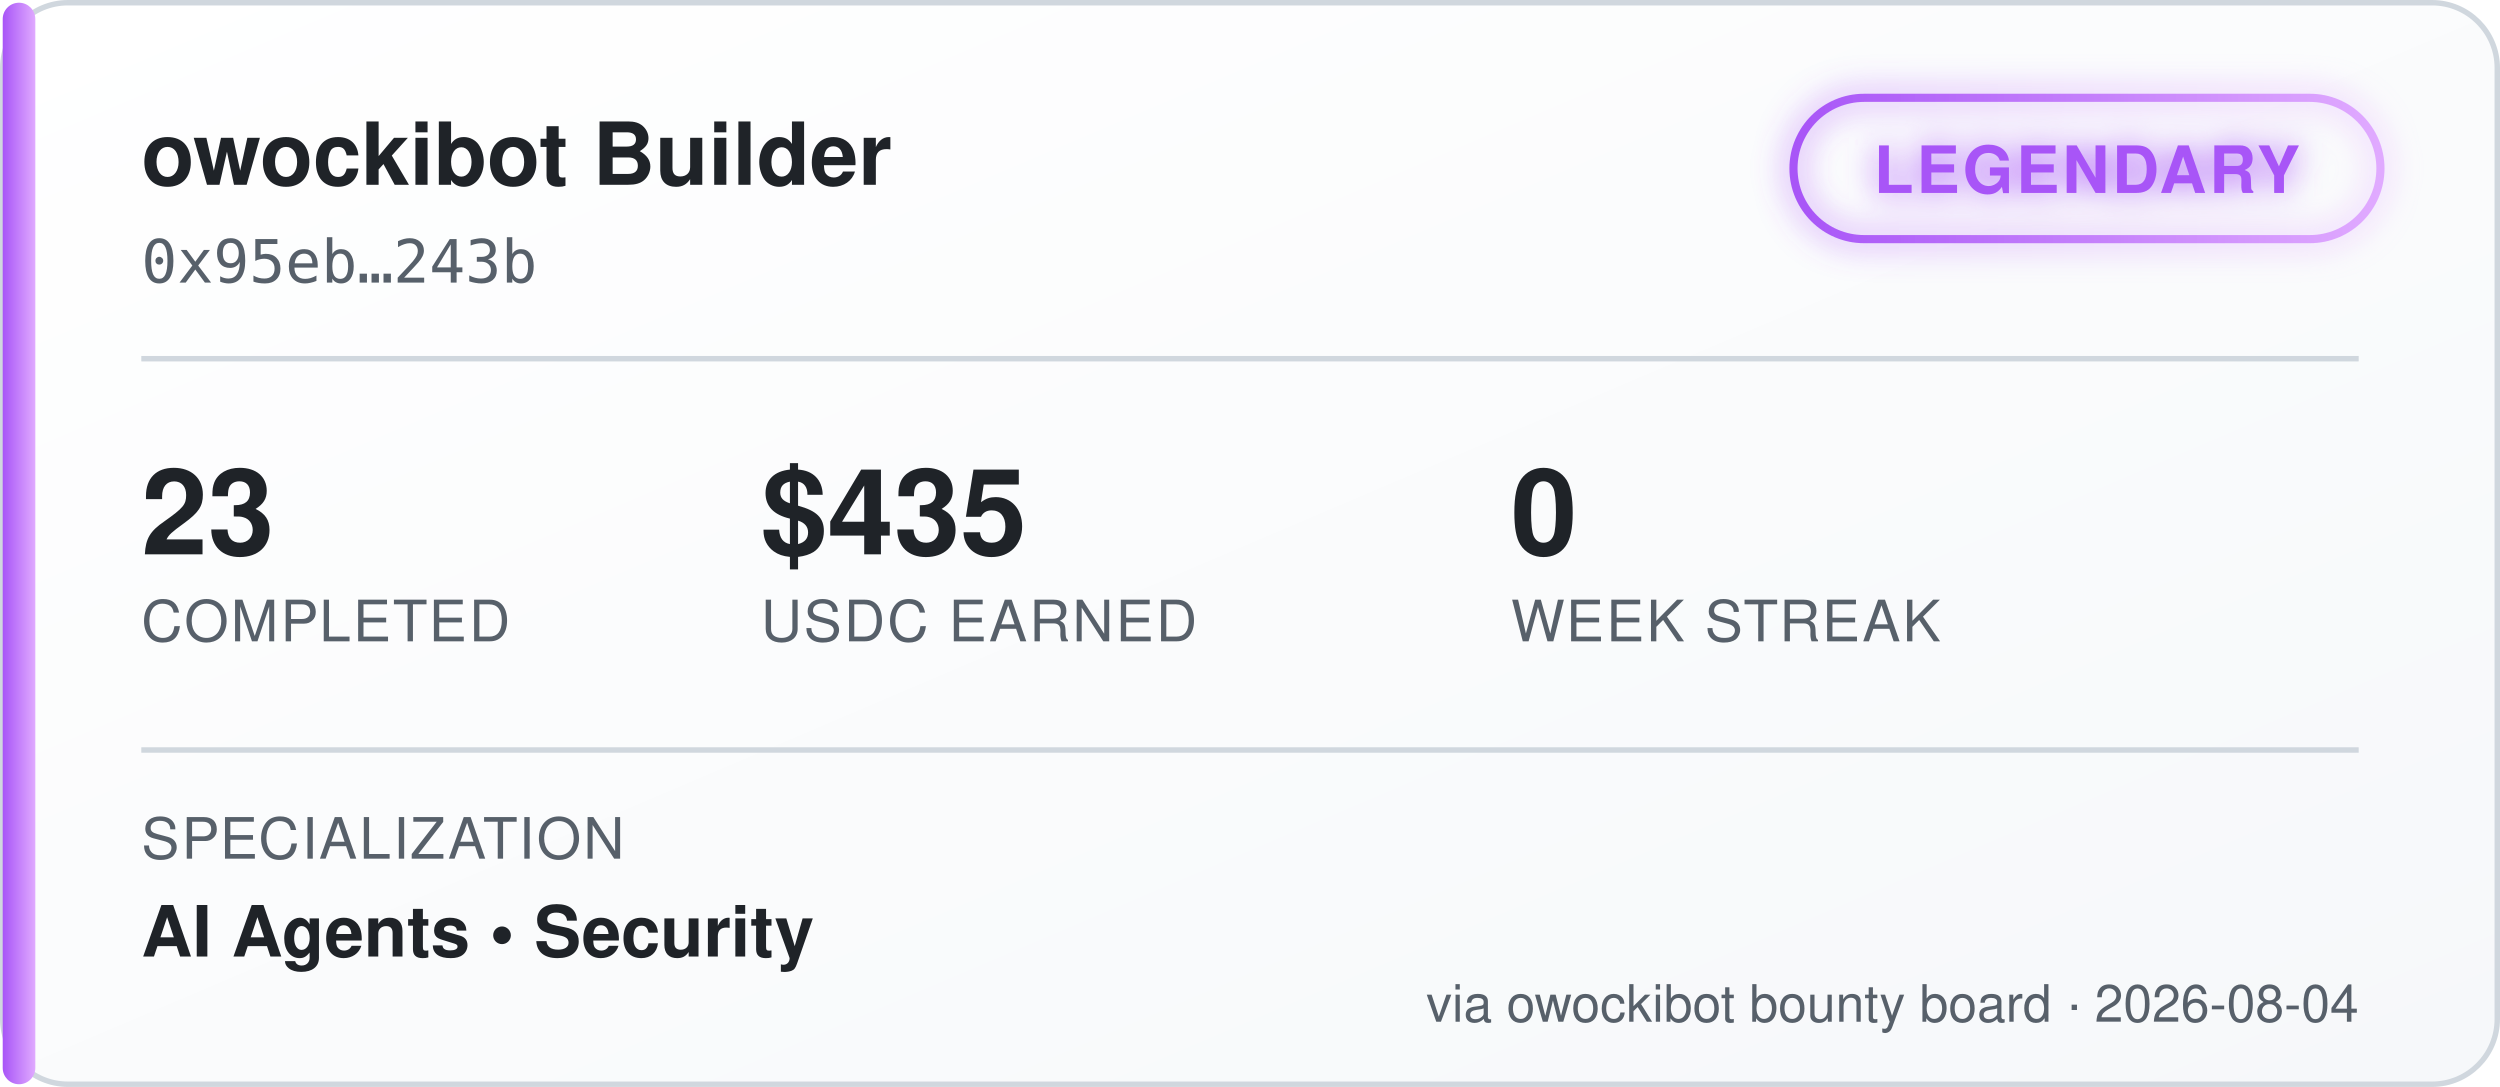
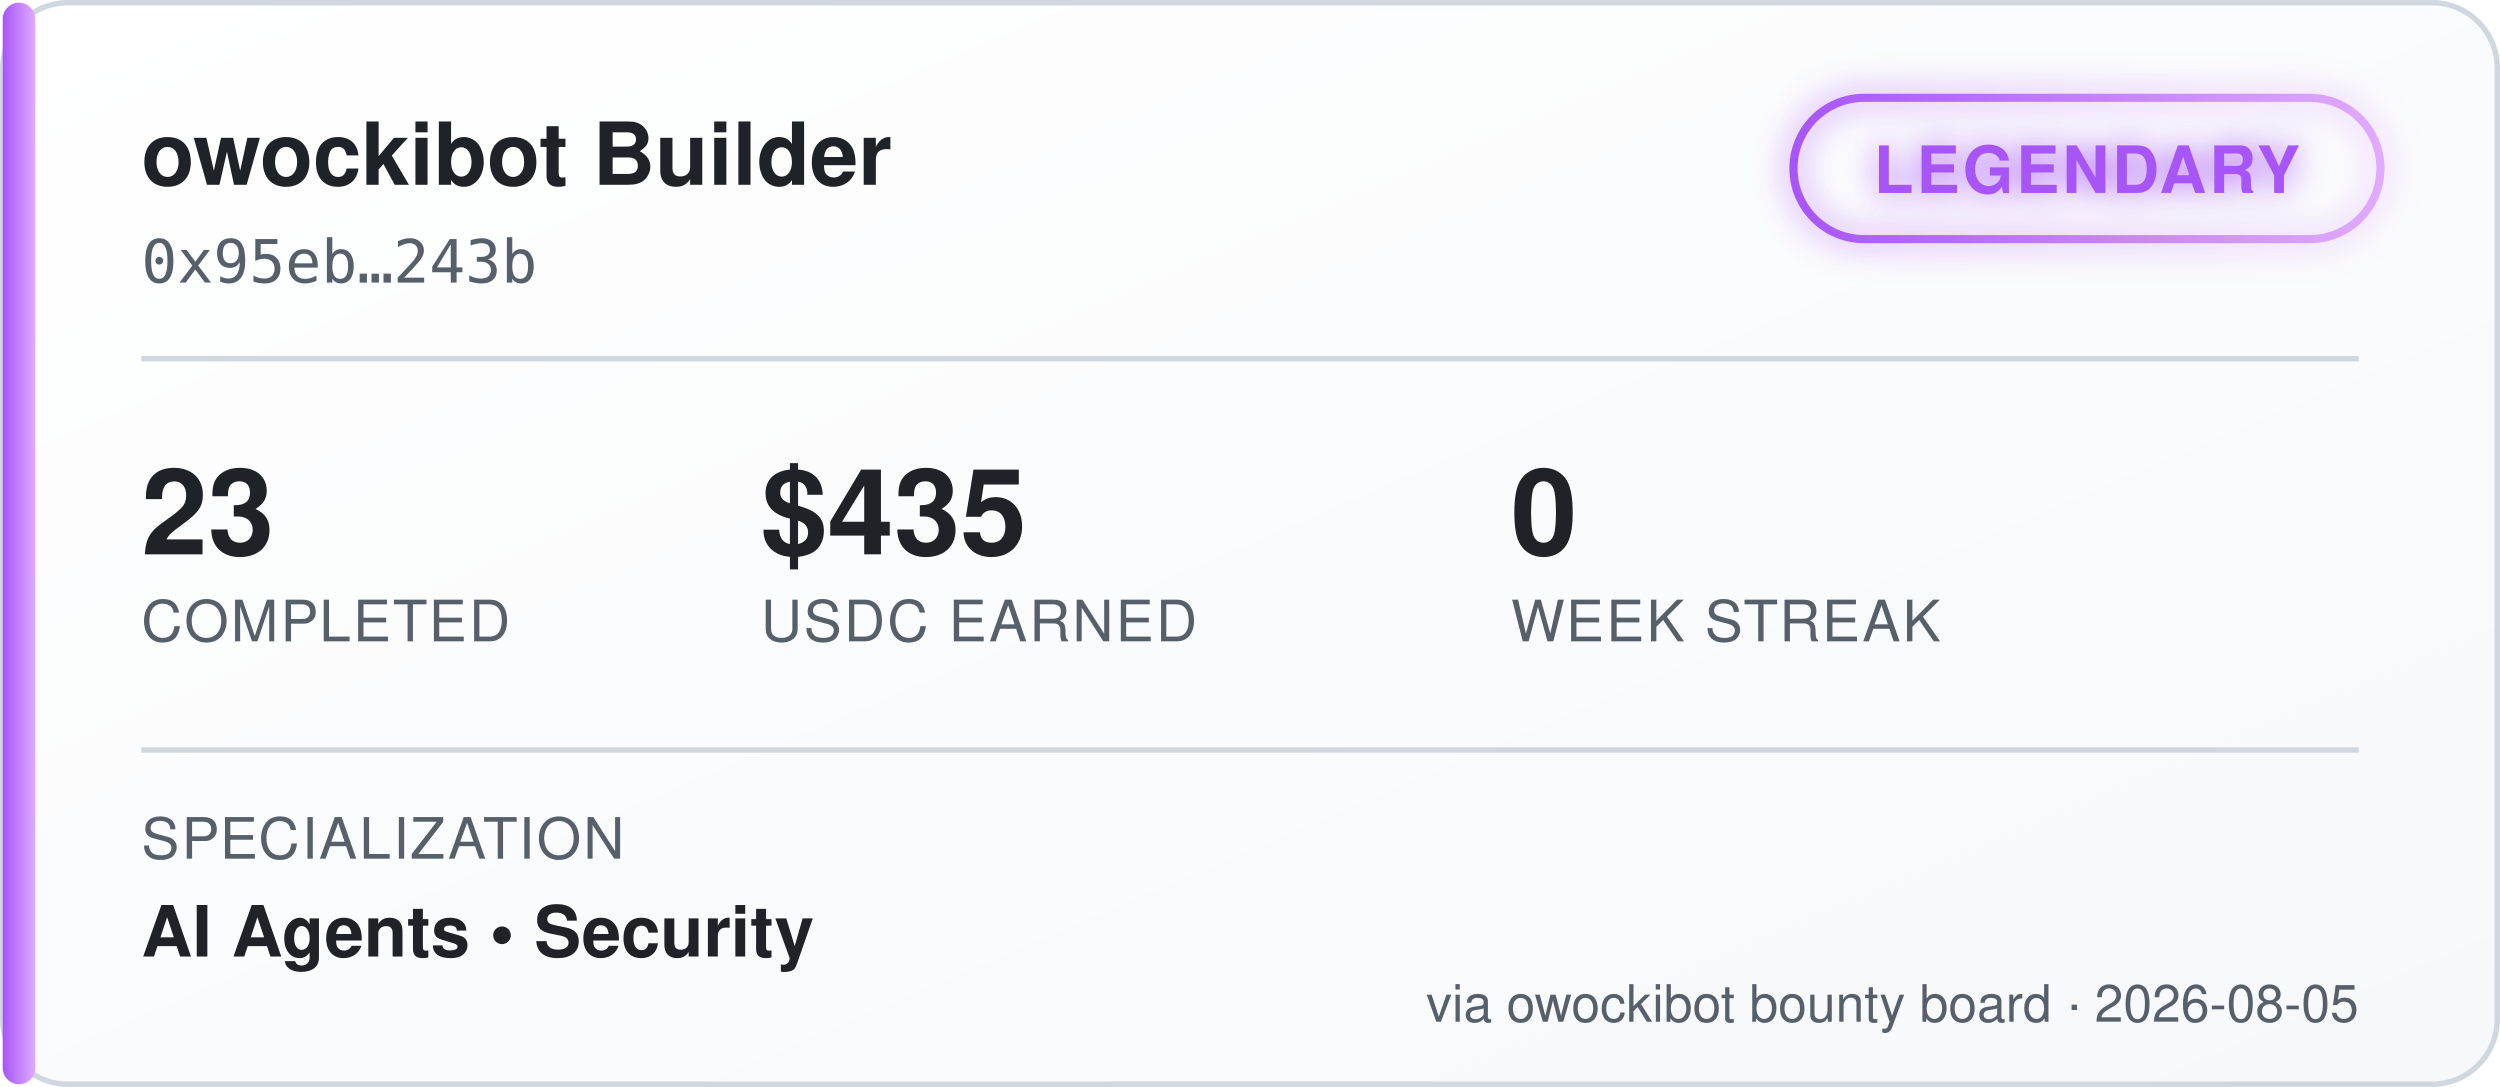
<svg xmlns="http://www.w3.org/2000/svg" width="460" height="200" viewBox="0 0 460 200" font-family="'Segoe UI', Helvetica, Arial, sans-serif">
  <defs>
    <linearGradient id="bgGrad" x1="0" y1="0" x2="1" y2="1">
      <stop offset="0%" stop-color="#ffffff" />
      <stop offset="100%" stop-color="#f6f8fa" />
    </linearGradient>
    <linearGradient id="tierGrad" x1="0" y1="0" x2="1" y2="0">
      <stop offset="0%" stop-color="#a855f7" />
      <stop offset="100%" stop-color="#e0aaff" />
    </linearGradient>
    <filter id="glow" x="-50%" y="-50%" width="200%" height="200%">
      <feGaussianBlur stdDeviation="3" result="blur" />
      <feMerge>
        <feMergeNode in="blur" />
        <feMergeNode in="SourceGraphic" />
      </feMerge>
    </filter>
  </defs>
  <rect x="0.5" y="0.5" width="459" height="199" rx="12" fill="url(#bgGrad)" stroke="#d0d7de" />
  <rect x="0.5" y="0.5" width="6" height="199" rx="3" fill="url(#tierGrad)" />
  <text x="26" y="34" fill="#1f2328" font-size="16" font-weight="700">owockibot Builder</text>
  <text x="26" y="52" fill="#57606a" font-size="11" font-family="monospace">0x95eb…243b</text>
  <g transform="translate(330, 18)" filter="url(#glow)">
    <rect x="0" y="0" width="108" height="26" rx="13" fill="none" stroke="url(#tierGrad)" stroke-width="1.5" />
    <text x="54" y="17.5" fill="#a855f7" font-size="12" font-weight="700" text-anchor="middle" letter-spacing="0.5">LEGENDARY</text>
  </g>
  <line x1="26" y1="66" x2="434" y2="66" stroke="#d0d7de" stroke-width="1" />
  <g font-size="22" font-weight="700" fill="#1f2328">
    <text x="26" y="102">23</text>
    <text x="140" y="102">$435</text>
    <text x="278" y="102">0</text>
  </g>
  <g font-size="10.5" fill="#57606a" letter-spacing="0.4">
    <text x="26" y="118">COMPLETED</text>
    <text x="140" y="118">USDC EARNED</text>
    <text x="278" y="118">WEEK STREAK</text>
  </g>
  <line x1="26" y1="138" x2="434" y2="138" stroke="#d0d7de" stroke-width="1" />
  <text x="26" y="158" fill="#57606a" font-size="10.5" letter-spacing="0.4">SPECIALIZATION</text>
  <text x="26" y="176" fill="#1f2328" font-size="13" font-weight="600">AI Agents  •  Security</text>
-   <text x="434" y="188" fill="#57606a" font-size="9.5" text-anchor="end">via owockibot bounty board · 2026-08-04</text>
+   <text x="434" y="188" fill="#57606a" font-size="9.5" text-anchor="end">via owockibot bounty board · 2026-08-05</text>
</svg>
